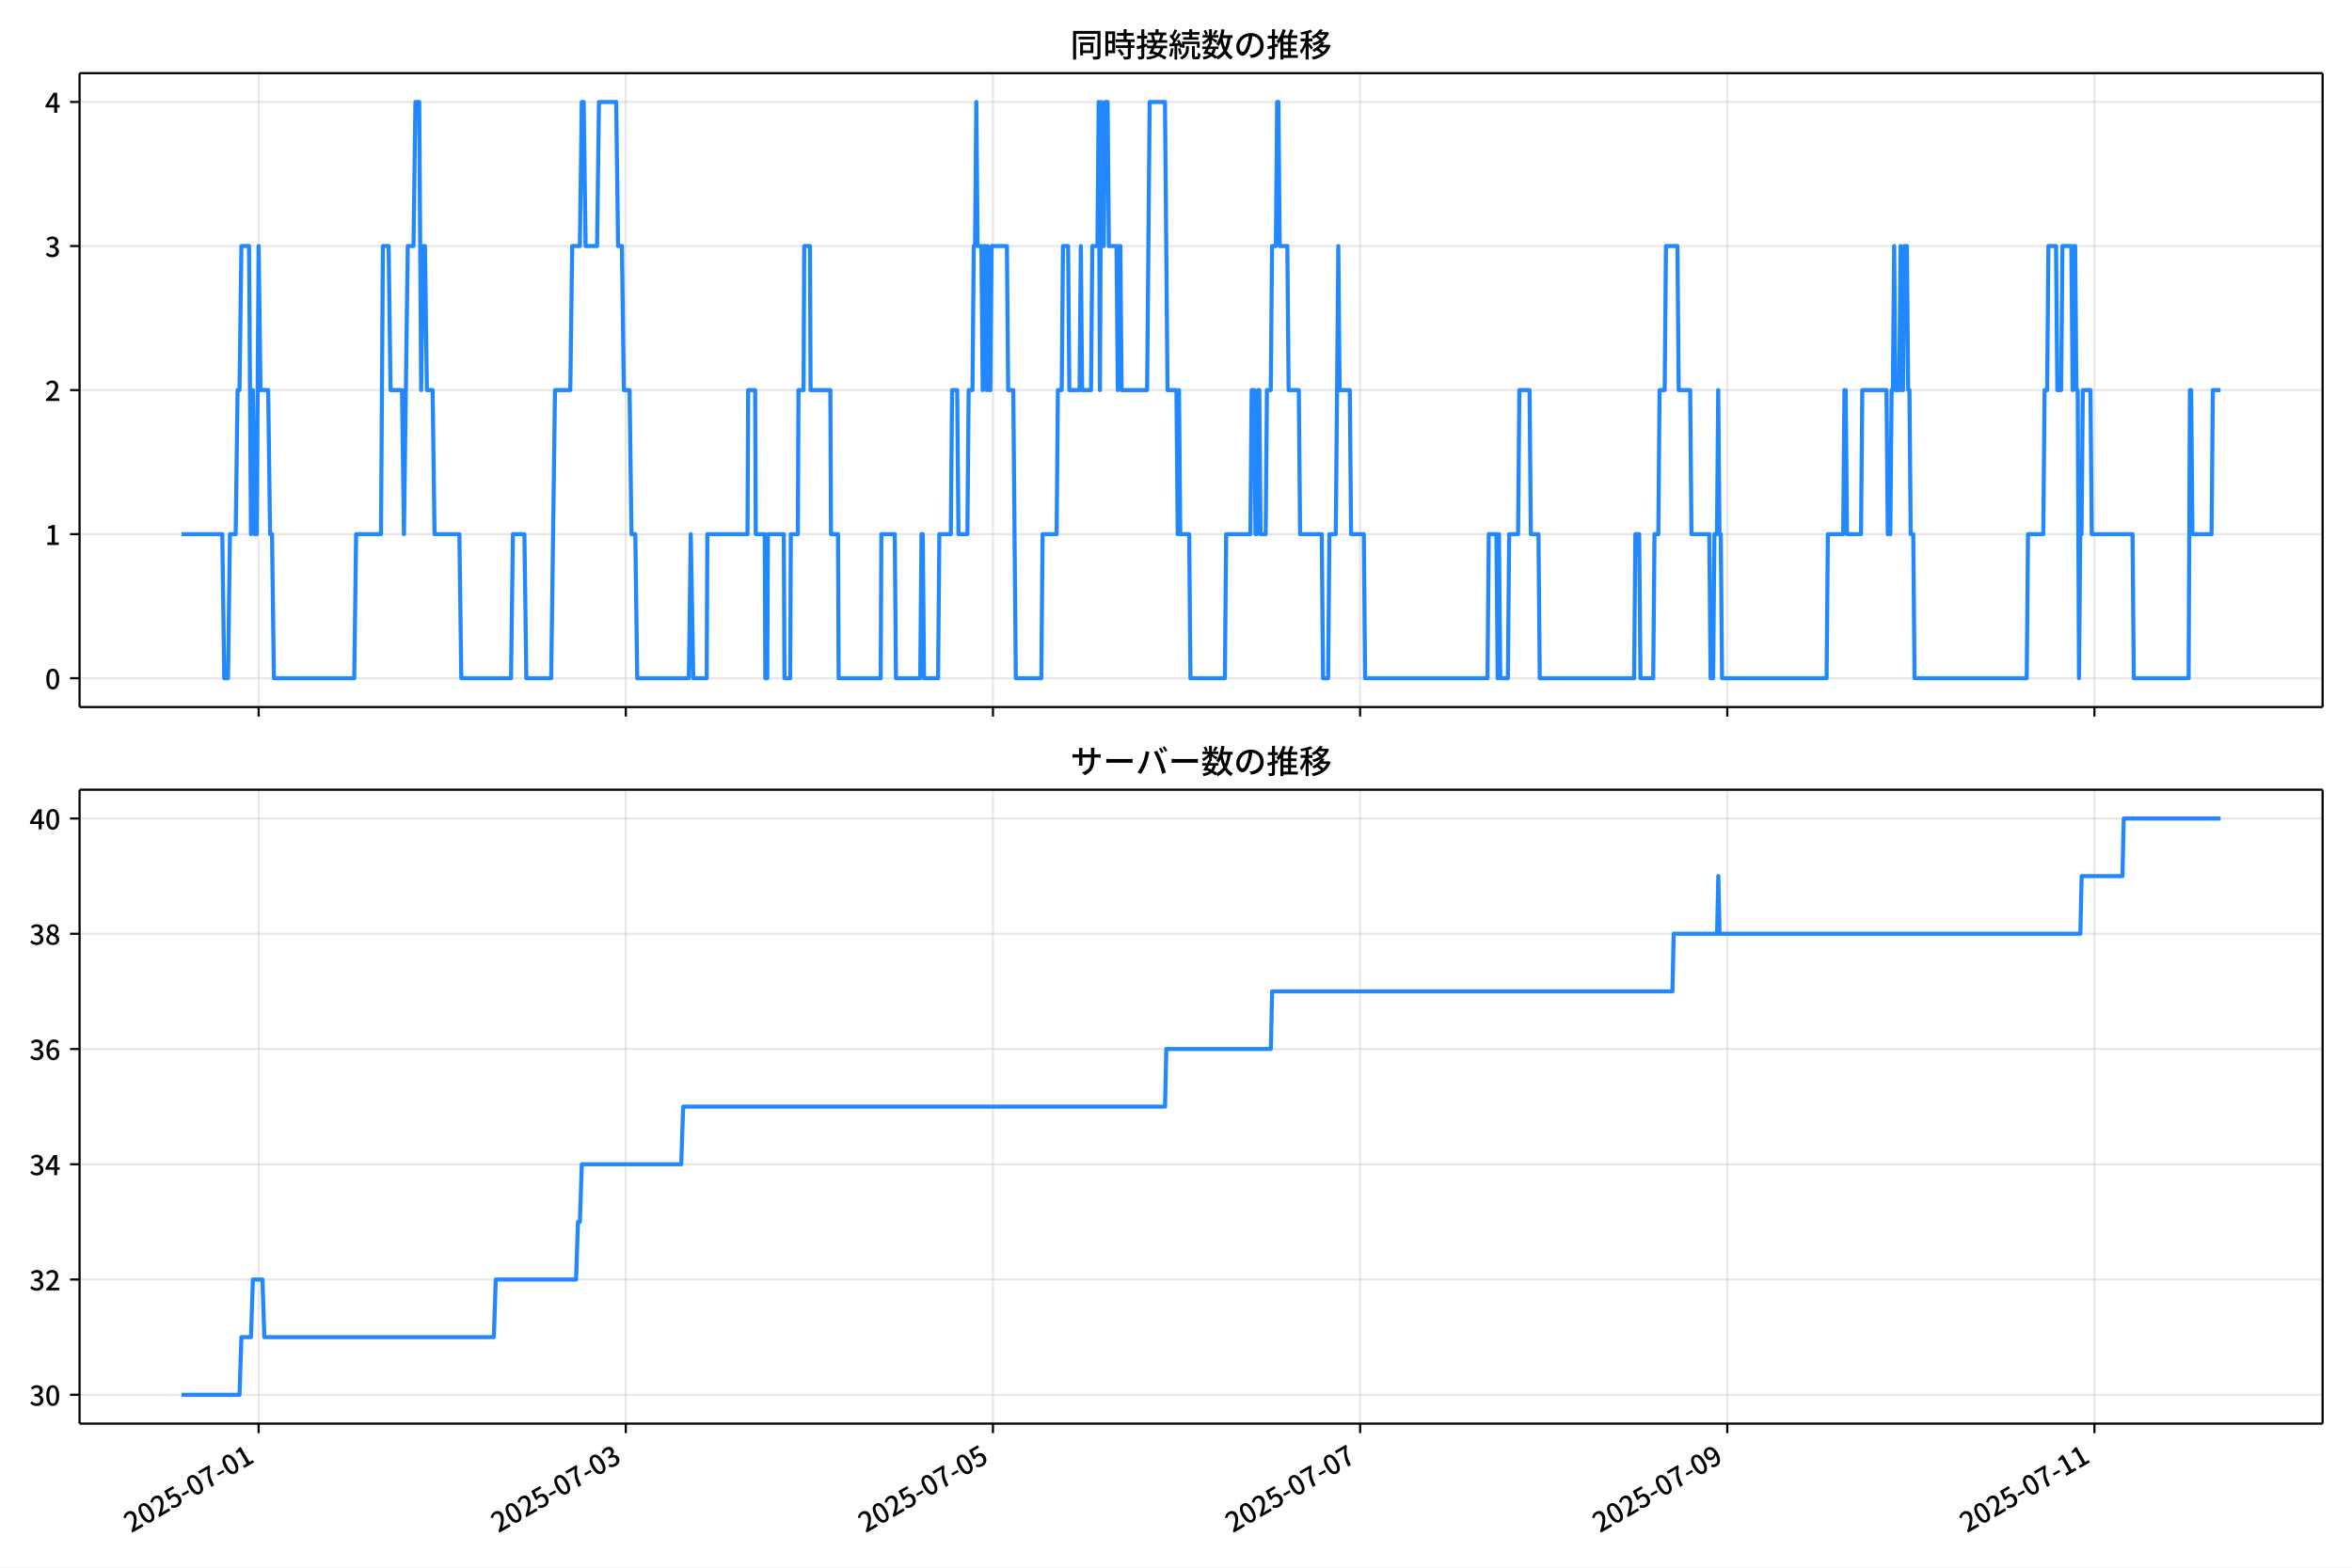
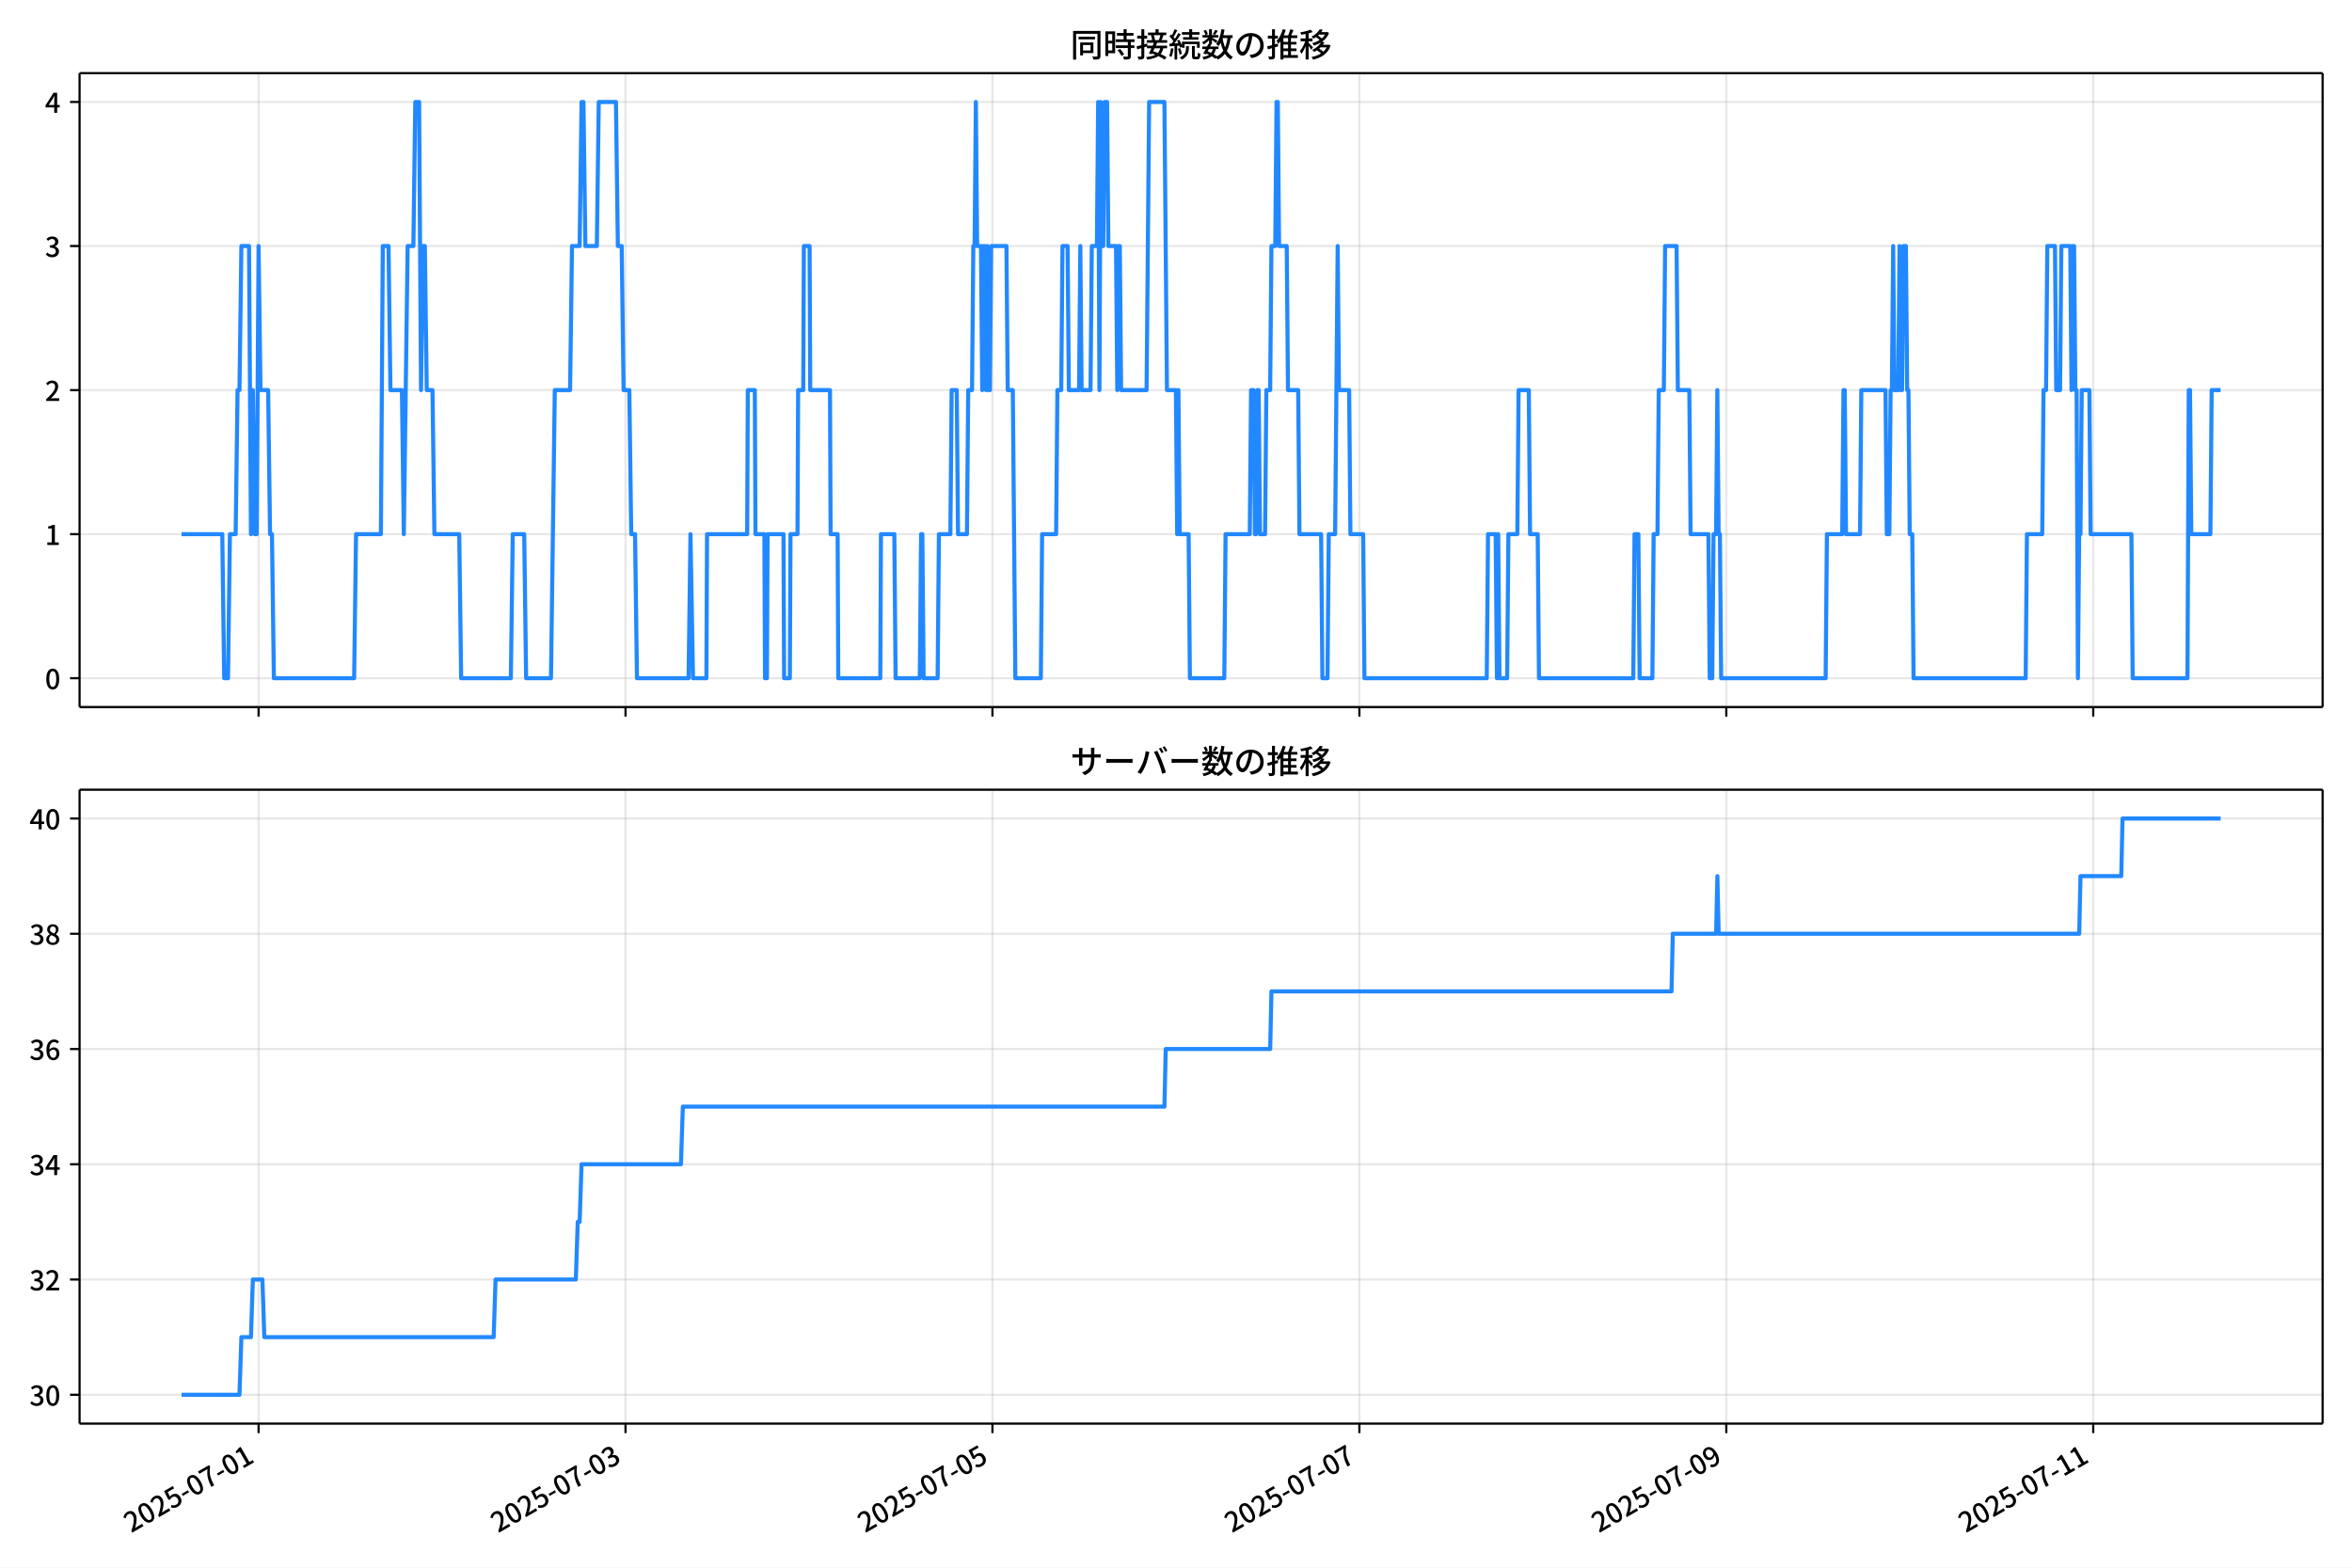
<svg xmlns="http://www.w3.org/2000/svg" xmlns:xlink="http://www.w3.org/1999/xlink" version="1.1" viewBox="0 0 864 576">
  <defs>
    <style type="text/css">*{stroke-linejoin: round; stroke-linecap: butt}</style>
  </defs>
  <g id="aa">
    <g id="ab">
      <path d="m0 576h864v-576h-864z" fill="#fff" />
    </g>
    <g id="ac">
      <g id="ad">
        <path d="m29.23 259.78h823.97v-232.9h-823.97z" fill="#fff" />
      </g>
      <g id="ae">
        <g id="af">
          <g id="ag">
-             <path d="m95.009 259.78v-232.9" clip-path="url(#d)" fill="none" stroke="#b0b0b0" stroke-linecap="square" stroke-opacity=".3" stroke-width=".8" />
+             <path d="m94.992 259.78v-232.9" clip-path="url(#d)" fill="none" stroke="#b0b0b0" stroke-linecap="square" stroke-opacity=".3" stroke-width=".8" />
          </g>
          <g id="ah">
            <defs>
              <path id="e" d="m0 0v3.5" stroke="#000" stroke-width=".8" />
            </defs>
-             <use x="95.009" y="259.778" stroke="#000000" stroke-width=".8" xlink:href="#e" />
+             <use x="94.992" y="259.778" stroke="#000000" stroke-width=".8" xlink:href="#e" />
          </g>
        </g>
        <g id="ai">
          <g id="aj">
-             <path d="m229.88 259.78v-232.9" clip-path="url(#d)" fill="none" stroke="#b0b0b0" stroke-linecap="square" stroke-opacity=".3" stroke-width=".8" />
+             <path d="m229.78 259.78v-232.9" clip-path="url(#d)" fill="none" stroke="#b0b0b0" stroke-linecap="square" stroke-opacity=".3" stroke-width=".8" />
          </g>
          <g id="ak">
-             <use x="229.884" y="259.778" stroke="#000000" stroke-width=".8" xlink:href="#e" />
+             <use x="229.782" y="259.778" stroke="#000000" stroke-width=".8" xlink:href="#e" />
          </g>
        </g>
        <g id="al">
          <g id="am">
-             <path d="m364.76 259.78v-232.9" clip-path="url(#d)" fill="none" stroke="#b0b0b0" stroke-linecap="square" stroke-opacity=".3" stroke-width=".8" />
+             <path d="m364.57 259.78v-232.9" clip-path="url(#d)" fill="none" stroke="#b0b0b0" stroke-linecap="square" stroke-opacity=".3" stroke-width=".8" />
          </g>
          <g id="an">
-             <use x="364.759" y="259.778" stroke="#000000" stroke-width=".8" xlink:href="#e" />
+             <use x="364.573" y="259.778" stroke="#000000" stroke-width=".8" xlink:href="#e" />
          </g>
        </g>
        <g id="ao">
          <g id="ap">
-             <path d="m499.63 259.78v-232.9" clip-path="url(#d)" fill="none" stroke="#b0b0b0" stroke-linecap="square" stroke-opacity=".3" stroke-width=".8" />
+             <path d="m499.36 259.78v-232.9" clip-path="url(#d)" fill="none" stroke="#b0b0b0" stroke-linecap="square" stroke-opacity=".3" stroke-width=".8" />
          </g>
          <g id="aq">
-             <use x="499.634" y="259.778" stroke="#000000" stroke-width=".8" xlink:href="#e" />
+             <use x="499.363" y="259.778" stroke="#000000" stroke-width=".8" xlink:href="#e" />
          </g>
        </g>
        <g id="ar">
          <g id="as">
-             <path d="m634.51 259.78v-232.9" clip-path="url(#d)" fill="none" stroke="#b0b0b0" stroke-linecap="square" stroke-opacity=".3" stroke-width=".8" />
+             <path d="m634.15 259.78v-232.9" clip-path="url(#d)" fill="none" stroke="#b0b0b0" stroke-linecap="square" stroke-opacity=".3" stroke-width=".8" />
          </g>
          <g id="at">
-             <use x="634.509" y="259.778" stroke="#000000" stroke-width=".8" xlink:href="#e" />
+             <use x="634.154" y="259.778" stroke="#000000" stroke-width=".8" xlink:href="#e" />
          </g>
        </g>
        <g id="au">
          <g id="av">
-             <path d="m769.38 259.78v-232.9" clip-path="url(#d)" fill="none" stroke="#b0b0b0" stroke-linecap="square" stroke-opacity=".3" stroke-width=".8" />
+             <path d="m768.94 259.78v-232.9" clip-path="url(#d)" fill="none" stroke="#b0b0b0" stroke-linecap="square" stroke-opacity=".3" stroke-width=".8" />
          </g>
          <g id="aw">
-             <use x="769.384" y="259.778" stroke="#000000" stroke-width=".8" xlink:href="#e" />
+             <use x="768.945" y="259.778" stroke="#000000" stroke-width=".8" xlink:href="#e" />
          </g>
        </g>
      </g>
      <g id="ax">
        <g id="ay">
          <g id="az">
            <path d="m29.23 249.19h823.97" clip-path="url(#d)" fill="none" stroke="#b0b0b0" stroke-linecap="square" stroke-opacity=".3" stroke-width=".8" />
          </g>
          <g id="ba">
            <defs>
              <path id="g" d="m0 0h-3.5" stroke="#000" stroke-width=".8" />
            </defs>
            <use x="29.23" y="249.191" stroke="#000000" stroke-width=".8" xlink:href="#g" />
          </g>
          <g id="bb">
            <g transform="translate(16.53 253.18) scale(.1 -.1)">
              <defs>
                <path id="a" transform="scale(.015625)" d="m1830-90q-460 0-806 275-346 276-535 823-188 547-188 1366 0 820 188 1357 189 538 535 803 346 266 806 266 461 0 800-269 340-269 528-803 189-534 189-1354 0-819-189-1366-188-547-528-823-339-275-800-275zm0 589q237 0 422 185 186 186 288 599 103 413 103 1091 0 679-103 1082-102 403-288 582-185 180-422 180-236 0-422-180-186-179-292-582-105-403-105-1082 0-678 105-1091 106-413 292-599 186-185 422-185z" />
              </defs>
              <use xlink:href="#a" />
            </g>
          </g>
        </g>
        <g id="bc">
          <g id="bd">
            <path d="m29.23 196.26h823.97" clip-path="url(#d)" fill="none" stroke="#b0b0b0" stroke-linecap="square" stroke-opacity=".3" stroke-width=".8" />
          </g>
          <g id="be">
            <use x="29.23" y="196.26" stroke="#000000" stroke-width=".8" xlink:href="#g" />
          </g>
          <g id="bf">
            <g transform="translate(16.53 200.25) scale(.1 -.1)">
              <defs>
                <path id="k" transform="scale(.015625)" d="m544 0v608h1037v3277h-845v467q333 58 579 147 247 90 451 218h557v-4109h915v-608h-2694z" />
              </defs>
              <use xlink:href="#k" />
            </g>
          </g>
        </g>
        <g id="bg">
          <g id="bh">
            <path d="m29.23 143.33h823.97" clip-path="url(#d)" fill="none" stroke="#b0b0b0" stroke-linecap="square" stroke-opacity=".3" stroke-width=".8" />
          </g>
          <g id="bi">
            <use x="29.23" y="143.329" stroke="#000000" stroke-width=".8" xlink:href="#g" />
          </g>
          <g id="bj">
            <g transform="translate(16.53 147.31) scale(.1 -.1)">
              <defs>
                <path id="b" transform="scale(.015625)" d="m282 0v429q697 621 1164 1136 468 515 701 956 234 442 234 826 0 256-87 451-86 196-262 301-176 106-445 106-275 0-506-151-230-150-422-368l-416 410q301 333 637 518 336 186 803 186 429 0 749-176t496-493 176-745q0-455-224-919t-615-935q-390-470-889-950 186 20 394 36t374 16h1184v-634h-3046z" />
              </defs>
              <use xlink:href="#b" />
            </g>
          </g>
        </g>
        <g id="bk">
          <g id="bl">
            <path d="m29.23 90.398h823.97" clip-path="url(#d)" fill="none" stroke="#b0b0b0" stroke-linecap="square" stroke-opacity=".3" stroke-width=".8" />
          </g>
          <g id="bm">
            <use x="29.23" y="90.398" stroke="#000000" stroke-width=".8" xlink:href="#g" />
          </g>
          <g id="bn">
            <g transform="translate(16.53 94.383) scale(.1 -.1)">
              <defs>
                <path id="j" transform="scale(.015625)" d="m1715-90q-371 0-656 90t-503 240q-217 150-377 323l359 474q211-205 479-359 269-153 634-153 269 0 467 92 199 93 311 266t112 423q0 256-125 451t-429 300q-304 106-835 106v551q467 0 732 105 266 106 384 291 119 186 119 423 0 307-192 489-192 183-531 183-269 0-503-119-233-118-438-316l-384 460q282 256 614 413 333 157 737 157 422 0 748-144 327-144 512-413 186-269 186-659 0-403-221-685-221-281-592-422v-26q269-70 490-227t349-400 128-557q0-422-215-726-214-304-573-468-358-163-787-163z" />
              </defs>
              <use xlink:href="#j" />
            </g>
          </g>
        </g>
        <g id="bo">
          <g id="bp">
            <path d="m29.23 37.466h823.97" clip-path="url(#d)" fill="none" stroke="#b0b0b0" stroke-linecap="square" stroke-opacity=".3" stroke-width=".8" />
          </g>
          <g id="bq">
            <use x="29.23" y="37.466" stroke="#000000" stroke-width=".8" xlink:href="#g" />
          </g>
          <g id="br">
            <g transform="translate(16.53 41.451) scale(.1 -.1)">
              <defs>
                <path id="l" transform="scale(.015625)" d="m2170 0v3072q0 192 12 457 13 266 20 458h-26q-90-179-183-365-92-185-195-364l-921-1415h2579v-576h-3328v493l1875 2957h858v-4717h-691z" />
              </defs>
              <use xlink:href="#l" />
            </g>
          </g>
        </g>
      </g>
      <g id="bs">
-         <path d="m66.683 196.26h14.979l.702 52.931h1.405l.702-52.931h2.107l.702-52.931h.702l.702-52.931h2.81l.702 105.86.702-52.931.702 52.931h.702l.702-105.86.702 52.931h2.81l.702 52.931h.702l.702 52.931h29.504l.702-52.931h9.132l.702-105.86h2.107l.702 52.931h4.215l.702 52.931 1.405-105.86h2.107l.702-52.931h1.405l.702 105.86.702-52.931h.702l.702 52.931h2.107l.702 52.931h9.132l.702 52.931h18.264l.702-52.931h4.215l.702 52.931h9.132l1.405-105.86h5.62l.702-52.931h2.81l.702-52.931h.702l.702 52.931h4.215l.702-52.931h6.322l.702 52.931h1.405l.702 52.931h2.107l.702 52.931h1.405l.702 52.931h18.967l.702-52.931.937 52.931h4.917l.234-52.931h14.752l.234-52.931h2.576l.234 52.931h3.278l.234 52.931h.702l.234-52.931h5.854l.234 52.931h2.107l.234-52.931h2.576l.234-52.931h1.873l.234-52.931h2.107l.234 52.931h7.259l.234 52.931h2.576l.234 52.931h15.454l.234-52.931h4.917l.468 52.931h8.898l.468-52.931h.468l.468 52.931h5.152l.468-52.931h4.215l.468-52.931h1.873l.468 52.931h3.278l.468-52.931h1.405l.468-52.931h.468l.468-52.931.468 52.931h1.405l.468 52.931.468-52.931h.468l.468 52.931.468-52.931.468 52.931h.468l.468-52.931h5.62l.468 52.931h1.873l.937 105.86h9.366l.468-52.931h5.152l.468-52.931h1.405l.468-52.931h1.873l.468 52.931h3.747l.468-52.931.468 52.931h3.278l.468-52.931h1.873l.468-52.931.468 105.86.468-105.86.468 52.931h.468l.468-52.931h.937l.468 52.931h2.81l.468 52.931.468-52.931h.468l.468 52.931h9.366l.937-105.86h5.62l.937 105.86h3.278l.468 52.931.468-52.931.468 52.931h3.278l.468 52.931h12.645l.468-52.931h8.898l.468-52.931h.937l.468 52.931h.468l.468-52.931h.468l.468 52.931h1.873l.468-52.931h1.405l.468-52.931h1.405l.468-52.931h.468l.468 52.931h2.81l.468 52.931h3.747l.468 52.931h7.961l.468 52.931h1.873l.468-52.931h2.342l.937-105.86.468 52.931h3.747l.468 52.931h4.683l.468 52.931h44.958l.468-52.931h2.81l.468 52.931.468-52.931.468 52.931h2.81l.468-52.931h3.278l.468-52.931h3.747l.468 52.931h2.81l.468 52.931h34.655l.468-52.931h1.405l.468 52.931h4.683l.468-52.931h1.405l.468-52.931h1.873l.468-52.931h4.215l.468 52.931h4.215l.468 52.931h6.556l.468 52.931h.937l.468-52.931h.937l.468-52.931.468 52.931h.468l.468 52.931h38.402l.468-52.931h5.62l.468-52.931h.468l.468 52.931h5.152l.468-52.931h8.898l.468 52.931h.937l.468-52.931h.468l.468-52.931.468 52.931h1.405l.468-52.931.468 52.931h.468l.468-52.931h.937l.468 52.931h.468l.468 52.931h.937l.468 52.931h41.212l.468-52.931h5.62l.468-52.931h.937l.468-52.931h2.81l.468 52.931h1.405l.468-52.931h3.278l.468 52.931.468-52.931h.468l.468 52.931h.468l.468 105.86.468-52.931h.468l.468-52.931h2.81l.468 52.931h14.986l.468 52.931h20.138l.468-105.86h.468l.468 52.931h7.025l.468-52.931h2.81v0" clip-path="url(#d)" fill="none" stroke="#28f" stroke-linecap="square" stroke-width="1.5" />
+         <path d="m66.683 196.26h14.97l.702 52.931h1.404l.702-52.931h2.106l.702-52.931h.702l.702-52.931h2.808l.702 105.86.702-52.931.702 52.931h.702l.702-105.86.702 52.931h2.808l.702 52.931h.702l.702 52.931h29.485l.702-52.931h9.126l.702-105.86h2.106l.702 52.931h4.212l.702 52.931 1.404-105.86h2.106l.702-52.931h1.404l.702 105.86.702-52.931h.702l.702 52.931h2.106l.702 52.931h9.126l.702 52.931h18.253l.702-52.931h4.212l.702 52.931h9.126l1.404-105.86h5.616l.702-52.931h2.808l.702-52.931h.702l.702 52.931h4.212l.702-52.931h6.318l.702 52.931h1.404l.702 52.931h2.106l.702 52.931h1.404l.702 52.931h18.955l.702-52.931.936 52.931h4.914l.234-52.931h14.743l.234-52.931h2.574l.234 52.931h3.276l.234 52.931h.702l.234-52.931h5.85l.234 52.931h2.106l.234-52.931h2.574l.234-52.931h1.872l.234-52.931h2.106l.234 52.931h7.254l.234 52.931h2.574l.234 52.931h15.445l.234-52.931h4.914l.468 52.931h8.892l.468-52.931h.468l.468 52.931h5.148l.468-52.931h4.212l.468-52.931h1.872l.468 52.931h3.276l.468-52.931h1.404l.468-52.931h.468l.468-52.931.468 52.931h1.404l.468 52.931.468-52.931h.468l.468 52.931.468-52.931.468 52.931h.468l.468-52.931h5.616l.468 52.931h1.872l.936 105.86h9.361l.468-52.931h5.148l.468-52.931h1.404l.468-52.931h1.872l.468 52.931h3.744l.468-52.931.468 52.931h3.276l.468-52.931h1.872l.468-52.931.468 105.86.468-105.86.468 52.931h.468l.468-52.931h.936l.468 52.931h2.808l.468 52.931.468-52.931h.468l.468 52.931h9.361l.936-105.86h5.616l.936 105.86h3.276l.468 52.931.468-52.931.468 52.931h3.276l.468 52.931h12.637l.468-52.931h8.892l.468-52.931h.936l.468 52.931h.468l.468-52.931h.468l.468 52.931h1.872l.468-52.931h1.404l.468-52.931h1.404l.468-52.931h.468l.468 52.931h2.808l.468 52.931h3.744l.468 52.931h7.956l.468 52.931h1.872l.468-52.931h2.34l.936-105.86.468 52.931h3.744l.468 52.931h4.68l.468 52.931h44.93l.468-52.931h2.808l.468 52.931.468-52.931.468 52.931h2.808l.468-52.931h3.276l.468-52.931h3.744l.468 52.931h2.808l.468 52.931h34.634l.468-52.931h1.404l.468 52.931h4.68l.468-52.931h1.404l.468-52.931h1.872l.468-52.931h4.212l.468 52.931h4.212l.468 52.931h6.552l.468 52.931h.936l.468-52.931h.936l.468-52.931.468 52.931h.468l.468 52.931h38.378l.468-52.931h5.616l.468-52.931h.468l.468 52.931h5.148l.468-52.931h8.892l.468 52.931h.936l.468-52.931h.468l.468-52.931.468 52.931h1.404l.468-52.931.468 52.931h.468l.468-52.931h.936l.468 52.931h.468l.468 52.931h.936l.468 52.931h41.186l.468-52.931h5.616l.468-52.931h.936l.468-52.931h2.808l.468 52.931h1.404l.468-52.931h3.276l.468 52.931.468-52.931h.468l.468 52.931h.468l.468 105.86.468-52.931h.468l.468-52.931h2.808l.468 52.931h14.977l.468 52.931h20.125l.468-105.86h.468l.468 52.931h7.02l.468-52.931h3.276v0" clip-path="url(#d)" fill="none" stroke="#28f" stroke-linecap="square" stroke-width="1.5" />
      </g>
      <g id="bt">
        <path d="m29.23 259.78v-232.9" fill="none" stroke="#000" stroke-linecap="square" stroke-width=".8" />
      </g>
      <g id="bu">
        <path d="m853.2 259.78v-232.9" fill="none" stroke="#000" stroke-linecap="square" stroke-width=".8" />
      </g>
      <g id="bv">
        <path d="m29.23 259.78h823.97" fill="none" stroke="#000" stroke-linecap="square" stroke-width=".8" />
      </g>
      <g id="bw">
        <path d="m29.23 26.88h823.97" fill="none" stroke="#000" stroke-linecap="square" stroke-width=".8" />
      </g>
      <g id="bx">
        <g transform="translate(393.22 20.88) scale(.12 -.12)">
          <defs>
            <path id="u" transform="scale(.015625)" d="m1587 3936h3232v-518h-3232v518zm320-1114h557v-2534h-557v2534zm301 0h2291v-2086h-2291v512h1734v1069h-1734v505zm-1683 2260h5113v-570h-4524v-5056h-589v5626zm4768 0h595v-4896q0-250-67-397t-227-218q-160-77-426-96t-675-19q-13 83-45 192t-77 218q-45 108-89 185 281-13 527-13 247 0 330 0 83 7 118 42 36 35 36 112v4890z" />
            <path id="s" transform="scale(.015625)" d="m2714 4672h3238v-525h-3238v525zm-244-1235h3712v-538h-3712v538zm20-1184h3635v-531h-3635v531zm1523 3155h595v-2310h-595v2310zm832-2451h589v-2823q0-230-61-364-61-135-227-199-167-70-423-86t-633-16q-20 121-78 285-57 163-121 284 275-6 509-9t310-3q77 6 106 28 29 23 29 93v2810zm-2023-1677 487 282q153-160 313-352t294-381q135-189 206-343l-519-313q-64 153-189 348-124 196-278 394-154 199-314 365zm-2086 3718h1619v-4281h-1619v544h1056v3187h-1056v550zm32-1843h1293v-537h-1293v537zm-320 1843h563v-4832h-563v4832z" />
            <path id="t" transform="scale(.015625)" d="m3866 5408h614v-870h-614v870zm-1479-653h3597v-518h-3597v518zm-230-1485h4e3v-518h-4e3v518zm825 922 519 102q64-160 121-342 58-182 96-352 39-170 45-304l-544-128q-6 134-42 313-35 180-83 365-48 186-112 346zm1856 109 589-71q-96-275-202-557-105-281-195-486l-518 77q58 147 122 329 64 183 118 372t86 336zm-2643-2106h3943v-518h-3943v518zm1408 685 602-115q-167-371-362-784t-390-797-362-685l-525 179q160 288 346 666t368 784 323 752zm-659-2157 358 403q352-102 733-240 381-137 752-304 371-166 697-336 327-169 558-329l-384-461q-218 160-532 336-313 176-685 345-371 170-755 323-384 154-742 263zm1894 1114 583-71q-122-550-353-944-230-393-604-662t-922-435q-547-167-1296-269-25 128-93 269-67 141-137 230 678 64 1168 192t819 349q330 221 531 550 202 330 304 791zm-4684 217q396 90 953 240 557 151 1120 311l77-544q-525-154-1053-311-528-156-963-284l-134 588zm121 2093h1965v-563h-1965v563zm819 1248h576v-5229q0-236-51-374t-192-208q-141-77-355-99-214-23-541-16-13 115-64 288t-109 294q205-6 381-6t234 0q64 0 92 28 29 29 29 93v5229z" />
            <path id="r" transform="scale(.015625)" d="m4058 5408h595v-1798h-595v1798zm-1415-563h3443v-499h-3443v499zm231-992h3008v-499h-3008v499zm-224-877h3475v-1203h-531v729h-2432v-729h-512v1203zm1964-877h551v-1881q0-122 22-157 23-35 106-35 25 0 92 0 68 0 135 0t99 0q51 0 83 54t45 224 19 515q90-70 234-131t259-93q-19-429-83-662-64-234-183-326-118-93-316-93-39 0-103 0t-134 0-138 0q-67 0-99 0-237 0-365 64t-176 218q-48 153-48 422v1881zm-1164-6h550v-455q0-243-48-528-48-284-186-579-137-294-409-572-272-279-727-503-70 90-192 208-121 118-230 195 416 205 665 438 250 234 371 474 122 240 164 467 42 228 42 413v442zm-2240 3309 524-192q-121-244-259-503-137-259-275-496t-259-416l-410 173q122 186 246 438 125 253 240 515 116 263 193 481zm716-743 500-230q-224-359-496-756-272-396-548-764-275-368-518-650l-358 205q179 211 377 483 199 272 387 569 189 298 358 592 170 295 298 551zm-1721-665 307 403q166-154 339-340 173-185 320-364t224-327l-326-460q-77 160-218 348-141 189-314 384-172 196-332 356zm1485-832 435 179q128-211 249-458 122-246 215-474 93-227 137-412l-473-211q-32 185-119 422-86 237-201 486-115 250-243 468zm-1530-583q422 26 998 54 576 29 1184 68l7-499q-570-45-1127-84-556-38-992-70l-70 531zm1702-992 436 135q121-276 214-596t118-556l-454-148q-26 237-112 563-86 327-202 602zm-1363 109 499-83q-57-455-163-897-105-441-253-748-51 32-134 73-83 42-170 83-86 42-144 62 148 294 234 697t131 813zm691 627h525v-2861h-525v2861z" />
            <path id="n" transform="scale(.015625)" d="m224 2022h3187v-499h-3187v499zm51 2247h3111v-487h-3111v487zm1127-1735 563-121q-154-320-333-672t-352-679q-173-326-326-582l-532 173q148 243 324 566t345 669q170 346 311 646zm934-832 563-64q-89-480-262-838t-461-614-701-432-976-298q-25 128-99 269t-157 237q659 102 1085 303 426 202 666 554t342 883zm422 3597 519-211q-147-218-298-436-150-217-278-377l-403 186q121 173 252 413 132 240 208 425zm-1203 109h563v-2957h-563v2957zm-1075-320 448 186q134-192 246-420 112-227 157-393l-467-211q-38 172-147 406t-237 432zm1094-1050 397-236q-160-263-400-529-240-265-519-489-278-224-553-378-51 103-141 237-89 135-179 218 269 109 534 294 266 186 493 416 228 231 368 467zm487-204q83-45 246-145 163-99 352-211t346-211 221-150l-327-423q-83 77-230 198-147 122-317 253-170 132-327 250-156 119-259 189l295 250zm1798 396h2311v-556h-2311v556zm115 1178 615-90q-103-640-263-1235t-384-1101q-224-505-512-889-44 57-134 134t-186 157-166 125q275 339 473 796 199 458 340 995 141 538 217 1108zm1223-1510 614-58q-147-1101-445-1940-297-838-813-1443-515-604-1321-1014-26 71-90 177-64 105-134 208-70 102-128 159 742 346 1212 880 471 535 730 1290 260 755 375 1741zm-1005-135q134-851 387-1597 253-745 659-1305 407-560 1002-874-70-57-154-150-83-93-154-189-70-96-121-179-633 371-1056 988-422 618-688 1434-265 816-425 1783l550 89zm-3309-3065 327 416q377-148 754-330 378-182 701-378 324-195 548-368l-416-435q-211 179-519 378-307 198-666 383-358 186-729 334z" />
            <path id="q" transform="scale(.015625)" d="m3686 4378q-64-493-163-1041-99-547-265-1084-192-653-432-1104t-522-688-595-237q-320 0-596 221-275 221-448 621-172 400-172 931 0 537 220 1017 221 480 611 851 391 372 909 583 519 211 1121 211 576 0 1040-186 464-185 793-515 330-329 502-771 173-441 173-941 0-672-278-1194-278-521-816-851-538-329-1318-444l-378 601q166 20 307 42t263 48q307 70 585 217 279 148 496 375 218 227 342 534 125 308 125 692t-122 713q-121 330-358 573-236 243-582 380-346 138-781 138-525 0-935-186-409-185-694-489-284-304-432-656-147-352-147-678 0-365 89-605 90-240 224-355 135-115 276-115t288 144 297 457q151 314 298 800 147 461 246 982 100 522 145 1021l684-12z" />
            <path id="o" transform="scale(.015625)" d="m2995 2925h2893v-519h-2893v519zm0-1280h2893v-519h-2893v519zm-64-1299h3232v-557h-3232v557zm1312 3577h563v-3763h-563v3763zm429 1466 634-141q-154-390-340-794-185-403-339-684l-512 140q103 199 208 458 106 259 195 528 90 269 154 493zm-1472 25 582-147q-153-518-371-1018-217-499-483-931t-573-758q-38 64-109 160-70 96-147 198-77 103-141 160 416 416 733 1034t509 1302zm128-1203h2720v-537h-2720v-4205h-582v4422l313 320h269zm-3174-2157q396 90 953 240 557 151 1120 311l77-544q-525-154-1053-311-528-156-963-284l-134 588zm121 2093h1965v-563h-1965v563zm819 1248h576v-5229q0-236-51-374t-192-208q-141-77-355-99-214-23-541-16-13 115-64 288t-109 294q205-6 381-6t234 0q64 0 92 28 29 29 29 93v5229z" />
            <path id="m" transform="scale(.015625)" d="m4051 5402 595-109q-281-493-729-941t-1107-806q-39 64-106 144t-141 153q-73 74-137 119 608 288 1011 678t614 762zm-77-557h1511v-493h-1863l352 493zm1293 0h109l109 25 384-179q-192-505-496-905t-695-701q-390-301-845-519-454-217-947-358-44 109-137 253t-176 227q448 109 867 294 419 186 777 445 359 259 631 592t419 730v96zm-1990-954 377 307q167-96 336-218 170-121 320-249 151-128 247-237l-397-332q-90 108-237 236t-317 259q-169 132-329 234zm1107-934 595-109q-307-538-803-1031-496-492-1232-876-38 64-102 144t-138 156q-74 77-138 116 455 217 807 483t604 554q253 288 407 563zm-90-589h1460v-506h-1818l358 506zm1268 0h121l109 26 384-167q-192-614-531-1075t-787-794q-448-332-983-553-534-221-1129-355-45 115-132 269-86 153-176 249 551 96 1043 285 493 189 903 473 410 285 714 669t464 883v90zm-2132-1056 410 339q186-102 384-237 198-134 371-275t282-269l-435-371q-103 128-270 272-166 144-361 288t-381 253zm-2150 3533h589v-5376h-589v5376zm-992-1242h2336v-569h-2336v569zm1024-224 365-160q-96-339-231-707-134-368-291-727-157-358-336-672-179-313-365-537-44 128-134 291t-160 272q173 192 339 457 167 266 323 570 157 304 282 618t208 595zm941 1946 416-467q-314-122-695-221-380-99-784-173-403-74-780-131-20 102-71 236-51 135-102 231 358 58 732 138 375 80 711 179t573 208zm-397-2579q58-45 179-170 122-125 266-266 144-140 259-265t160-183l-352-473q-58 102-157 255-99 154-218 317-118 164-227 311-108 147-185 237l275 237z" />
          </defs>
          <use xlink:href="#u" />
          <use transform="translate(100)" xlink:href="#s" />
          <use transform="translate(200)" xlink:href="#t" />
          <use transform="translate(300)" xlink:href="#r" />
          <use transform="translate(400)" xlink:href="#n" />
          <use transform="translate(500)" xlink:href="#q" />
          <use transform="translate(600)" xlink:href="#o" />
          <use transform="translate(700)" xlink:href="#m" />
        </g>
      </g>
    </g>
    <g id="by">
      <g id="bz">
        <path d="m29.23 523.06h823.97v-232.9h-823.97z" fill="#fff" />
      </g>
      <g id="ca">
        <g id="cb">
          <g id="cc">
-             <path d="m95.009 523.06v-232.9" clip-path="url(#c)" fill="none" stroke="#b0b0b0" stroke-linecap="square" stroke-opacity=".3" stroke-width=".8" />
+             <path d="m94.992 523.06v-232.9" clip-path="url(#c)" fill="none" stroke="#b0b0b0" stroke-linecap="square" stroke-opacity=".3" stroke-width=".8" />
          </g>
          <g id="cd">
-             <use x="95.009" y="523.055" stroke="#000000" stroke-width=".8" xlink:href="#e" />
+             <use x="94.992" y="523.055" stroke="#000000" stroke-width=".8" xlink:href="#e" />
          </g>
          <g id="ce">
-             <g transform="translate(48.22 563.33) rotate(-30) scale(.1 -.1)">
+             <g transform="translate(48.202 563.33) rotate(-30) scale(.1 -.1)">
              <defs>
                <path id="i" transform="scale(.015625)" d="m1715-90q-365 0-653 90t-506 237q-217 147-383 307l352 480q134-134 294-246t361-183q202-70 452-70 262 0 473 118 212 119 333 346 122 227 122 541 0 460-247 716-246 256-649 256-224 0-384-64t-365-198l-365 237 141 2240h2387v-627h-1747l-109-1204q154 77 307 118 154 42 340 42 397 0 723-160t518-490q192-329 192-847 0-519-224-887t-586-560q-361-192-777-192z" />
                <path id="f" transform="scale(.015625)" d="m301 1536v544h1689v-544h-1689z" />
                <path id="h" transform="scale(.015625)" d="m1235 0q32 646 109 1187t224 1024 384 941 576 938h-2208v627h3027v-455q-409-512-665-989-256-476-397-969t-205-1053-90-1251h-755z" />
              </defs>
              <use xlink:href="#b" />
              <use transform="translate(57)" xlink:href="#a" />
              <use transform="translate(114)" xlink:href="#b" />
              <use transform="translate(171)" xlink:href="#i" />
              <use transform="translate(228)" xlink:href="#f" />
              <use transform="translate(263.7)" xlink:href="#a" />
              <use transform="translate(320.7)" xlink:href="#h" />
              <use transform="translate(377.7)" xlink:href="#f" />
              <use transform="translate(413.4)" xlink:href="#a" />
              <use transform="translate(470.4)" xlink:href="#k" />
            </g>
          </g>
        </g>
        <g id="cf">
          <g id="cg">
-             <path d="m229.88 523.06v-232.9" clip-path="url(#c)" fill="none" stroke="#b0b0b0" stroke-linecap="square" stroke-opacity=".3" stroke-width=".8" />
+             <path d="m229.78 523.06v-232.9" clip-path="url(#c)" fill="none" stroke="#b0b0b0" stroke-linecap="square" stroke-opacity=".3" stroke-width=".8" />
          </g>
          <g id="ch">
-             <use x="229.884" y="523.055" stroke="#000000" stroke-width=".8" xlink:href="#e" />
+             <use x="229.782" y="523.055" stroke="#000000" stroke-width=".8" xlink:href="#e" />
          </g>
          <g id="ci">
-             <g transform="translate(183.09 563.33) rotate(-30) scale(.1 -.1)">
+             <g transform="translate(182.99 563.33) rotate(-30) scale(.1 -.1)">
              <use xlink:href="#b" />
              <use transform="translate(57)" xlink:href="#a" />
              <use transform="translate(114)" xlink:href="#b" />
              <use transform="translate(171)" xlink:href="#i" />
              <use transform="translate(228)" xlink:href="#f" />
              <use transform="translate(263.7)" xlink:href="#a" />
              <use transform="translate(320.7)" xlink:href="#h" />
              <use transform="translate(377.7)" xlink:href="#f" />
              <use transform="translate(413.4)" xlink:href="#a" />
              <use transform="translate(470.4)" xlink:href="#j" />
            </g>
          </g>
        </g>
        <g id="cj">
          <g id="ck">
-             <path d="m364.76 523.06v-232.9" clip-path="url(#c)" fill="none" stroke="#b0b0b0" stroke-linecap="square" stroke-opacity=".3" stroke-width=".8" />
+             <path d="m364.57 523.06v-232.9" clip-path="url(#c)" fill="none" stroke="#b0b0b0" stroke-linecap="square" stroke-opacity=".3" stroke-width=".8" />
          </g>
          <g id="cl">
-             <use x="364.759" y="523.055" stroke="#000000" stroke-width=".8" xlink:href="#e" />
+             <use x="364.573" y="523.055" stroke="#000000" stroke-width=".8" xlink:href="#e" />
          </g>
          <g id="cm">
-             <g transform="translate(317.97 563.33) rotate(-30) scale(.1 -.1)">
+             <g transform="translate(317.78 563.33) rotate(-30) scale(.1 -.1)">
              <use xlink:href="#b" />
              <use transform="translate(57)" xlink:href="#a" />
              <use transform="translate(114)" xlink:href="#b" />
              <use transform="translate(171)" xlink:href="#i" />
              <use transform="translate(228)" xlink:href="#f" />
              <use transform="translate(263.7)" xlink:href="#a" />
              <use transform="translate(320.7)" xlink:href="#h" />
              <use transform="translate(377.7)" xlink:href="#f" />
              <use transform="translate(413.4)" xlink:href="#a" />
              <use transform="translate(470.4)" xlink:href="#i" />
            </g>
          </g>
        </g>
        <g id="cn">
          <g id="co">
-             <path d="m499.63 523.06v-232.9" clip-path="url(#c)" fill="none" stroke="#b0b0b0" stroke-linecap="square" stroke-opacity=".3" stroke-width=".8" />
+             <path d="m499.36 523.06v-232.9" clip-path="url(#c)" fill="none" stroke="#b0b0b0" stroke-linecap="square" stroke-opacity=".3" stroke-width=".8" />
          </g>
          <g id="cp">
-             <use x="499.634" y="523.055" stroke="#000000" stroke-width=".8" xlink:href="#e" />
+             <use x="499.363" y="523.055" stroke="#000000" stroke-width=".8" xlink:href="#e" />
          </g>
          <g id="cq">
-             <g transform="translate(452.84 563.33) rotate(-30) scale(.1 -.1)">
+             <g transform="translate(452.57 563.33) rotate(-30) scale(.1 -.1)">
              <use xlink:href="#b" />
              <use transform="translate(57)" xlink:href="#a" />
              <use transform="translate(114)" xlink:href="#b" />
              <use transform="translate(171)" xlink:href="#i" />
              <use transform="translate(228)" xlink:href="#f" />
              <use transform="translate(263.7)" xlink:href="#a" />
              <use transform="translate(320.7)" xlink:href="#h" />
              <use transform="translate(377.7)" xlink:href="#f" />
              <use transform="translate(413.4)" xlink:href="#a" />
              <use transform="translate(470.4)" xlink:href="#h" />
            </g>
          </g>
        </g>
        <g id="cr">
          <g id="cs">
-             <path d="m634.51 523.06v-232.9" clip-path="url(#c)" fill="none" stroke="#b0b0b0" stroke-linecap="square" stroke-opacity=".3" stroke-width=".8" />
+             <path d="m634.15 523.06v-232.9" clip-path="url(#c)" fill="none" stroke="#b0b0b0" stroke-linecap="square" stroke-opacity=".3" stroke-width=".8" />
          </g>
          <g id="ct">
-             <use x="634.509" y="523.055" stroke="#000000" stroke-width=".8" xlink:href="#e" />
+             <use x="634.154" y="523.055" stroke="#000000" stroke-width=".8" xlink:href="#e" />
          </g>
          <g id="cu">
-             <g transform="translate(587.72 563.33) rotate(-30) scale(.1 -.1)">
+             <g transform="translate(587.36 563.33) rotate(-30) scale(.1 -.1)">
              <defs>
                <path id="v" transform="scale(.015625)" d="m1562-90q-410 0-708 150-297 151-502 356l403 461q141-160 346-256t422-96q224 0 425 102 202 103 352 333 151 230 237 614 87 384 87 941 0 589-115 970t-323 563-496 182q-205 0-372-118-166-118-262-336t-96-525q0-301 86-512 87-211 259-323 173-112 417-112 224 0 460 141 237 141 448 461l32-544q-134-180-313-314t-371-208-384-74q-391 0-689 166-297 167-467 496-169 330-169 823 0 467 195 816t515 541 698 192q339 0 636-138 298-137 519-419 221-281 349-710t128-1018q0-691-141-1187t-391-807q-249-310-563-461-313-150-652-150z" />
              </defs>
              <use xlink:href="#b" />
              <use transform="translate(57)" xlink:href="#a" />
              <use transform="translate(114)" xlink:href="#b" />
              <use transform="translate(171)" xlink:href="#i" />
              <use transform="translate(228)" xlink:href="#f" />
              <use transform="translate(263.7)" xlink:href="#a" />
              <use transform="translate(320.7)" xlink:href="#h" />
              <use transform="translate(377.7)" xlink:href="#f" />
              <use transform="translate(413.4)" xlink:href="#a" />
              <use transform="translate(470.4)" xlink:href="#v" />
            </g>
          </g>
        </g>
        <g id="cv">
          <g id="cw">
-             <path d="m769.38 523.06v-232.9" clip-path="url(#c)" fill="none" stroke="#b0b0b0" stroke-linecap="square" stroke-opacity=".3" stroke-width=".8" />
+             <path d="m768.94 523.06v-232.9" clip-path="url(#c)" fill="none" stroke="#b0b0b0" stroke-linecap="square" stroke-opacity=".3" stroke-width=".8" />
          </g>
          <g id="cx">
-             <use x="769.384" y="523.055" stroke="#000000" stroke-width=".8" xlink:href="#e" />
+             <use x="768.945" y="523.055" stroke="#000000" stroke-width=".8" xlink:href="#e" />
          </g>
          <g id="cy">
-             <g transform="translate(722.59 563.33) rotate(-30) scale(.1 -.1)">
+             <g transform="translate(722.15 563.33) rotate(-30) scale(.1 -.1)">
              <use xlink:href="#b" />
              <use transform="translate(57)" xlink:href="#a" />
              <use transform="translate(114)" xlink:href="#b" />
              <use transform="translate(171)" xlink:href="#i" />
              <use transform="translate(228)" xlink:href="#f" />
              <use transform="translate(263.7)" xlink:href="#a" />
              <use transform="translate(320.7)" xlink:href="#h" />
              <use transform="translate(377.7)" xlink:href="#f" />
              <use transform="translate(413.4)" xlink:href="#k" />
              <use transform="translate(470.4)" xlink:href="#k" />
            </g>
          </g>
        </g>
      </g>
      <g id="cz">
        <g id="da">
          <g id="db">
            <path d="m29.23 512.47h823.97" clip-path="url(#c)" fill="none" stroke="#b0b0b0" stroke-linecap="square" stroke-opacity=".3" stroke-width=".8" />
          </g>
          <g id="dc">
            <use x="29.23" y="512.469" stroke="#000000" stroke-width=".8" xlink:href="#g" />
          </g>
          <g id="dd">
            <g transform="translate(10.83 516.45) scale(.1 -.1)">
              <use xlink:href="#j" />
              <use transform="translate(57)" xlink:href="#a" />
            </g>
          </g>
        </g>
        <g id="de">
          <g id="df">
            <path d="m29.23 470.12h823.97" clip-path="url(#c)" fill="none" stroke="#b0b0b0" stroke-linecap="square" stroke-opacity=".3" stroke-width=".8" />
          </g>
          <g id="dg">
            <use x="29.23" y="470.124" stroke="#000000" stroke-width=".8" xlink:href="#g" />
          </g>
          <g id="dh">
            <g transform="translate(10.83 474.11) scale(.1 -.1)">
              <use xlink:href="#j" />
              <use transform="translate(57)" xlink:href="#b" />
            </g>
          </g>
        </g>
        <g id="di">
          <g id="dj">
            <path d="m29.23 427.78h823.97" clip-path="url(#c)" fill="none" stroke="#b0b0b0" stroke-linecap="square" stroke-opacity=".3" stroke-width=".8" />
          </g>
          <g id="dk">
            <use x="29.23" y="427.779" stroke="#000000" stroke-width=".8" xlink:href="#g" />
          </g>
          <g id="dl">
            <g transform="translate(10.83 431.76) scale(.1 -.1)">
              <use xlink:href="#j" />
              <use transform="translate(57)" xlink:href="#l" />
            </g>
          </g>
        </g>
        <g id="dm">
          <g id="dn">
            <path d="m29.23 385.43h823.97" clip-path="url(#c)" fill="none" stroke="#b0b0b0" stroke-linecap="square" stroke-opacity=".3" stroke-width=".8" />
          </g>
          <g id="do">
            <use x="29.23" y="385.434" stroke="#000000" stroke-width=".8" xlink:href="#g" />
          </g>
          <g id="dp">
            <g transform="translate(10.83 389.42) scale(.1 -.1)">
              <defs>
                <path id="x" transform="scale(.015625)" d="m1971-90q-339 0-634 144-294 144-518 435-224 292-352 733-128 442-128 1044 0 678 147 1161 148 483 397 784 250 301 570 445t665 144q397 0 688-147 292-147 490-359l-403-448q-128 154-327 253-198 99-409 99-307 0-567-182-259-182-413-605-153-422-153-1145 0-608 115-1002t326-589q212-195 493-195 212 0 375 121 163 122 259 343t96 522q0 300-90 511-89 212-259 320-169 109-419 109-211 0-451-134t-458-461l-25 538q134 192 313 323t374 201q196 71 375 71 397 0 694-163 298-163 467-490 170-326 170-825 0-468-195-817-195-348-512-544-317-195-701-195z" />
              </defs>
              <use xlink:href="#j" />
              <use transform="translate(57)" xlink:href="#x" />
            </g>
          </g>
        </g>
        <g id="dq">
          <g id="dr">
            <path d="m29.23 343.09h823.97" clip-path="url(#c)" fill="none" stroke="#b0b0b0" stroke-linecap="square" stroke-opacity=".3" stroke-width=".8" />
          </g>
          <g id="ds">
            <use x="29.23" y="343.089" stroke="#000000" stroke-width=".8" xlink:href="#g" />
          </g>
          <g id="dt">
            <g transform="translate(10.83 347.07) scale(.1 -.1)">
              <defs>
                <path id="w" transform="scale(.015625)" d="m1830-90q-441 0-787 163-345 164-547 448-202 285-202 650 0 314 122 557t314 419 403 291v32q-256 186-442 458-185 272-185 643 0 365 176 640t480 425q304 151 694 151 410 0 704-160t457-439q164-278 164-649 0-237-96-448t-234-381q-137-169-291-278v-32q218-115 397-285 179-169 288-406t109-557q0-346-189-628-189-281-532-448-342-166-803-166zm314 2708q205 198 310 419 106 221 106 464 0 211-83 384t-247 272q-163 99-393 99-288 0-480-183-192-182-192-502 0-256 134-429 135-172 359-294t486-230zm-294-2170q236 0 418 89 183 90 285 253 103 164 103 388 0 211-90 367-89 157-246 272-157 116-368 215t-454 195q-244-173-398-426-153-252-153-553 0-237 118-416 119-179 324-282 205-102 461-102z" />
              </defs>
              <use xlink:href="#j" />
              <use transform="translate(57)" xlink:href="#w" />
            </g>
          </g>
        </g>
        <g id="du">
          <g id="dv">
            <path d="m29.23 300.74h823.97" clip-path="url(#c)" fill="none" stroke="#b0b0b0" stroke-linecap="square" stroke-opacity=".3" stroke-width=".8" />
          </g>
          <g id="dw">
            <use x="29.23" y="300.744" stroke="#000000" stroke-width=".8" xlink:href="#g" />
          </g>
          <g id="dx">
            <g transform="translate(10.83 304.73) scale(.1 -.1)">
              <use xlink:href="#l" />
              <use transform="translate(57)" xlink:href="#a" />
            </g>
          </g>
        </g>
      </g>
      <g id="dy">
-         <path d="m66.683 512.47h21.301l.702-21.173h3.512l.702-21.173h3.512l.702 21.173h84.297l.702-21.173h29.504l.702-21.173h.702l.702-21.173h36.529l.702-21.173h177.02l.468-21.173h38.402l.468-21.173h147.05l.468-21.173h15.923l.468-21.173.468 21.173h132.53l.468-21.173h14.986l.468-21.173h35.592v0" clip-path="url(#c)" fill="none" stroke="#28f" stroke-linecap="square" stroke-width="1.5" />
+         <path d="m66.683 512.47h21.288l.702-21.173h3.51l.702-21.173h3.51l.702 21.173h84.244l.702-21.173h29.485l.702-21.173h.702l.702-21.173h36.506l.702-21.173h176.91l.468-21.173h38.378l.468-21.173h146.96l.468-21.173h15.913l.468-21.173.468 21.173h132.45l.468-21.173h14.977l.468-21.173h36.038v0" clip-path="url(#c)" fill="none" stroke="#28f" stroke-linecap="square" stroke-width="1.5" />
      </g>
      <g id="dz">
        <path d="m29.23 523.06v-232.9" fill="none" stroke="#000" stroke-linecap="square" stroke-width=".8" />
      </g>
      <g id="ea">
        <path d="m853.2 523.06v-232.9" fill="none" stroke="#000" stroke-linecap="square" stroke-width=".8" />
      </g>
      <g id="eb">
        <path d="m29.23 523.06h823.97" fill="none" stroke="#000" stroke-linecap="square" stroke-width=".8" />
      </g>
      <g id="ec">
        <path d="m29.23 290.16h823.97" fill="none" stroke="#000" stroke-linecap="square" stroke-width=".8" />
      </g>
      <g id="ed">
        <g transform="translate(393.22 284.16) scale(.12 -.12)">
          <defs>
            <path id="z" transform="scale(.015625)" d="m4685 2893q0-621-84-1111-83-489-288-877-204-387-569-691t-928-560l-544 512q448 167 781 371 333 205 550 503 218 298 323 739 106 442 106 1075v1620q0 192-10 339-9 147-22 217h723q-6-70-22-217t-16-339v-1581zm-2304 2086q-7-64-23-199-16-134-16-313v-2317q0-128 6-256 7-128 13-224 7-96 13-140h-710q6 44 12 140 7 96 13 221 7 125 7 259v2317q0 122-10 256-9 135-28 256h723zm-1978-1197q45-12 144-22t237-20q138-9 285-9h4217q237 0 394 13t246 26v-679q-76 7-240 13-163 6-393 6h-4224q-147 0-282-3-134-3-234-10-99-6-150-12v697z" />
            <path id="p" transform="scale(.015625)" d="m621 2854q109-6 265-16 157-9 339-16 183-6 349-6 128 0 352 0t509 0 598 0q314 0 624 0 311 0 586 0t486 0q212 0 327 0 230 0 416 16t301 22v-793q-109 6-308 19-198 13-409 13-109 0-324 0-214 0-489 0t-586 0q-310 0-624 0-313 0-598 0t-509 0-352 0q-262 0-525-10-262-9-428-22v793z" />
            <path id="y" transform="scale(.015625)" d="m4941 5037q83-109 176-269t182-320q90-160 154-288l-416-179q-96 192-240 448t-272 435l416 173zm723 275q83-122 182-282 100-160 196-317 96-156 153-271l-416-186q-102 205-246 454-144 250-279 429l410 173zm-4339-3360q102 262 201 556 100 295 183 612t144 630q61 314 93 602l723-147q-19-83-45-183-26-99-48-195t-42-166q-32-154-86-394t-131-512-164-551q-86-278-182-514-115-301-269-618-153-317-326-618-173-300-346-550l-697 294q301 397 563 874t429 880zm3155 198q-96 250-215 531-118 282-243 567-124 285-246 534-122 250-224 429l659 218q96-179 221-429t253-535q128-284 249-566 122-281 218-525 90-230 195-518 106-288 211-592 106-304 195-589 90-285 154-515l-729-237q-84 352-199 736t-240 768-259 723z" />
          </defs>
          <use xlink:href="#z" />
          <use transform="translate(100)" xlink:href="#p" />
          <use transform="translate(200)" xlink:href="#y" />
          <use transform="translate(300)" xlink:href="#p" />
          <use transform="translate(400)" xlink:href="#n" />
          <use transform="translate(500)" xlink:href="#q" />
          <use transform="translate(600)" xlink:href="#o" />
          <use transform="translate(700)" xlink:href="#m" />
        </g>
      </g>
    </g>
  </g>
  <defs>
    <clipPath id="d">
      <rect x="29.23" y="26.88" width="823.97" height="232.9" />
    </clipPath>
    <clipPath id="c">
      <rect x="29.23" y="290.16" width="823.97" height="232.9" />
    </clipPath>
  </defs>
</svg>
